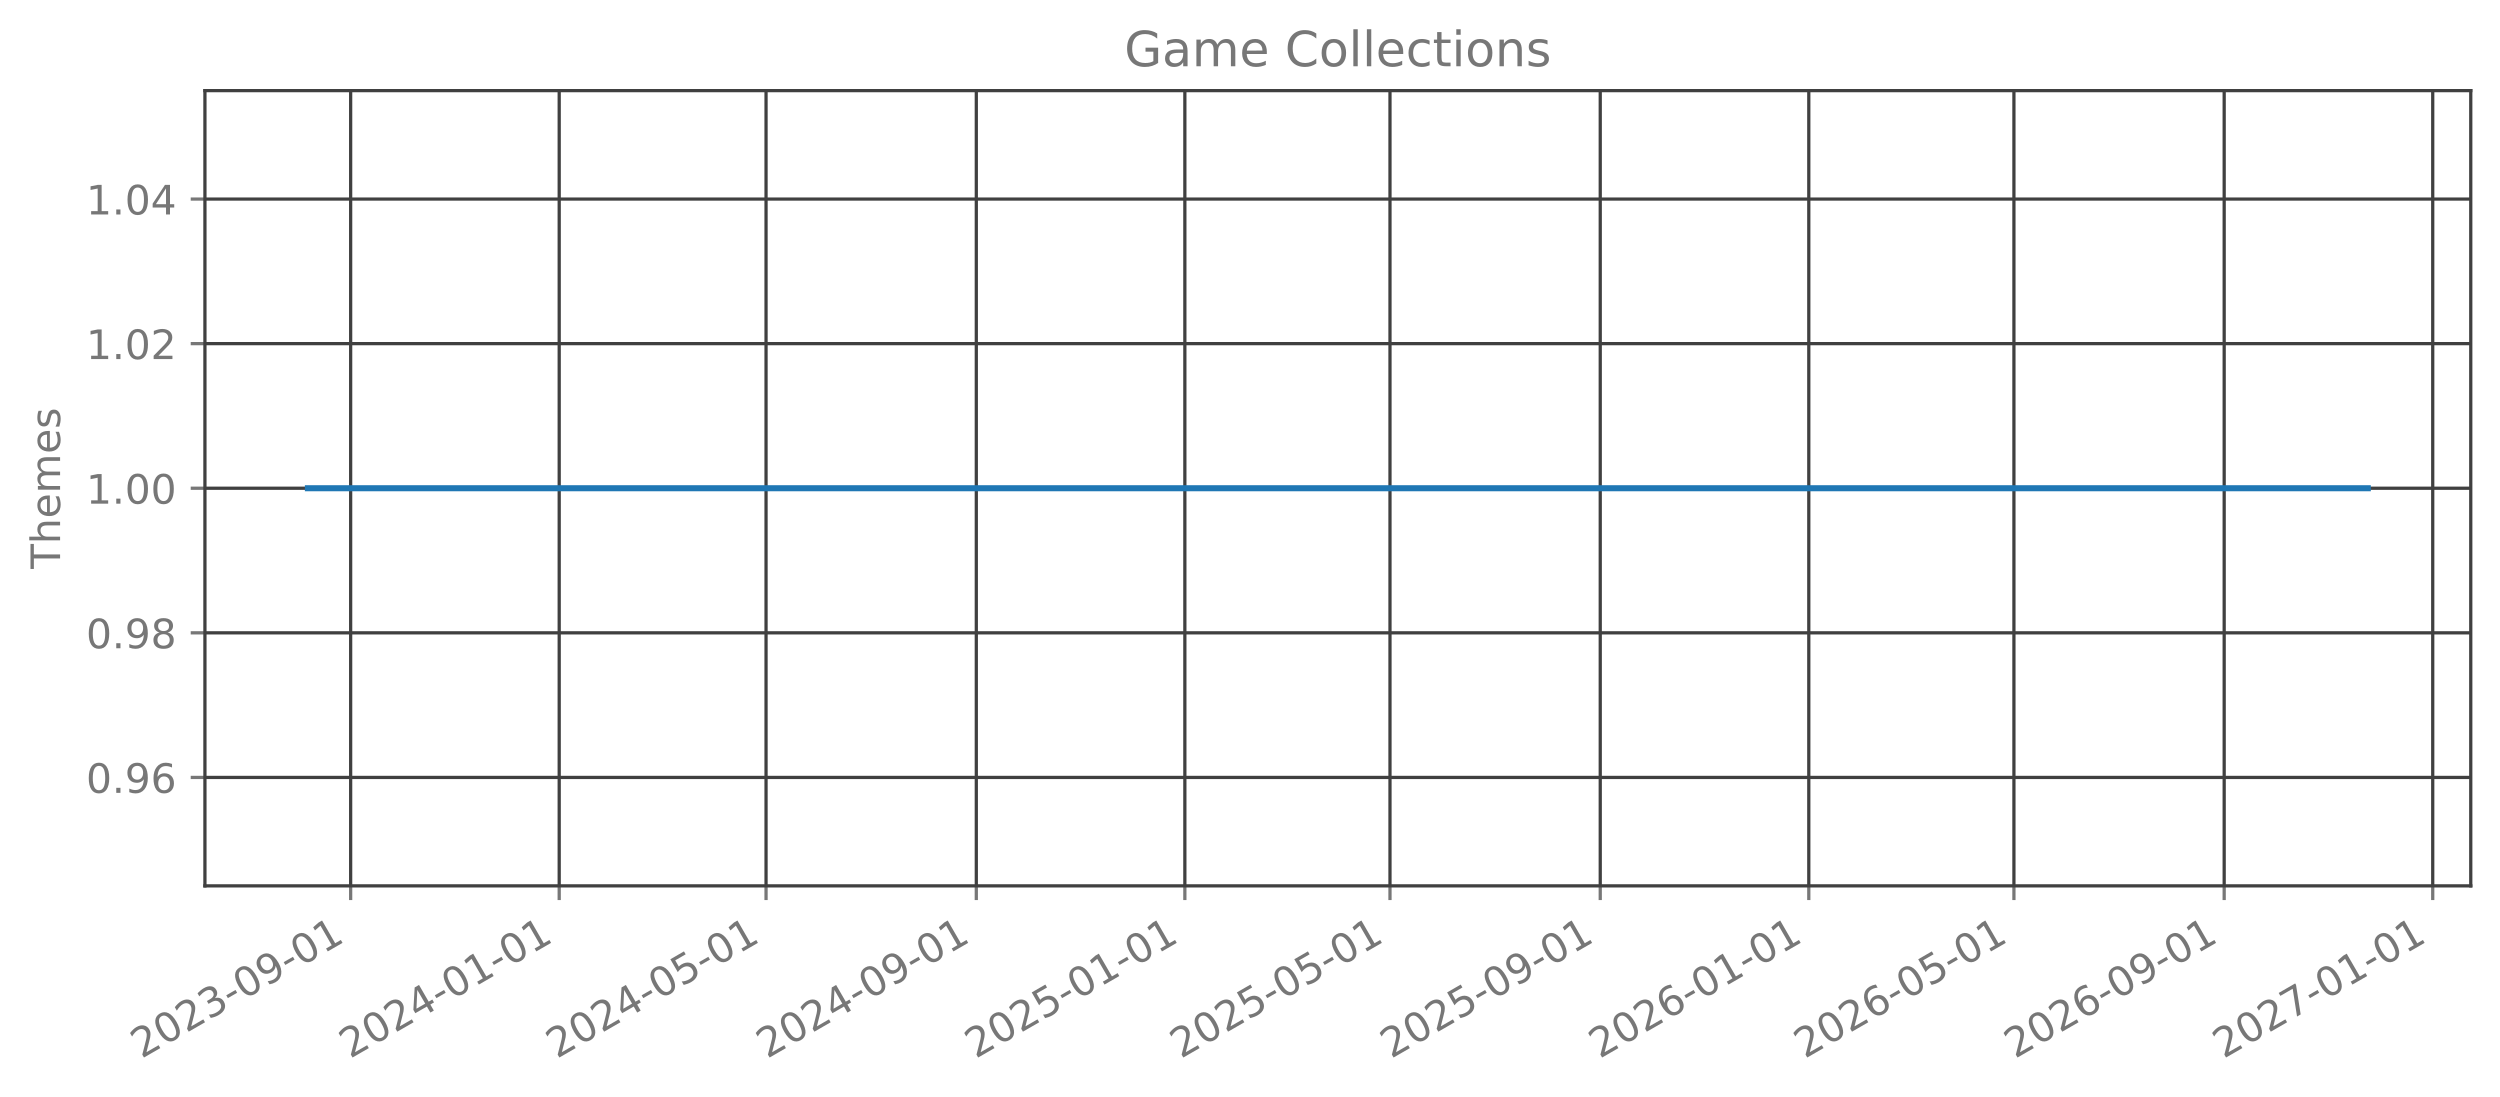
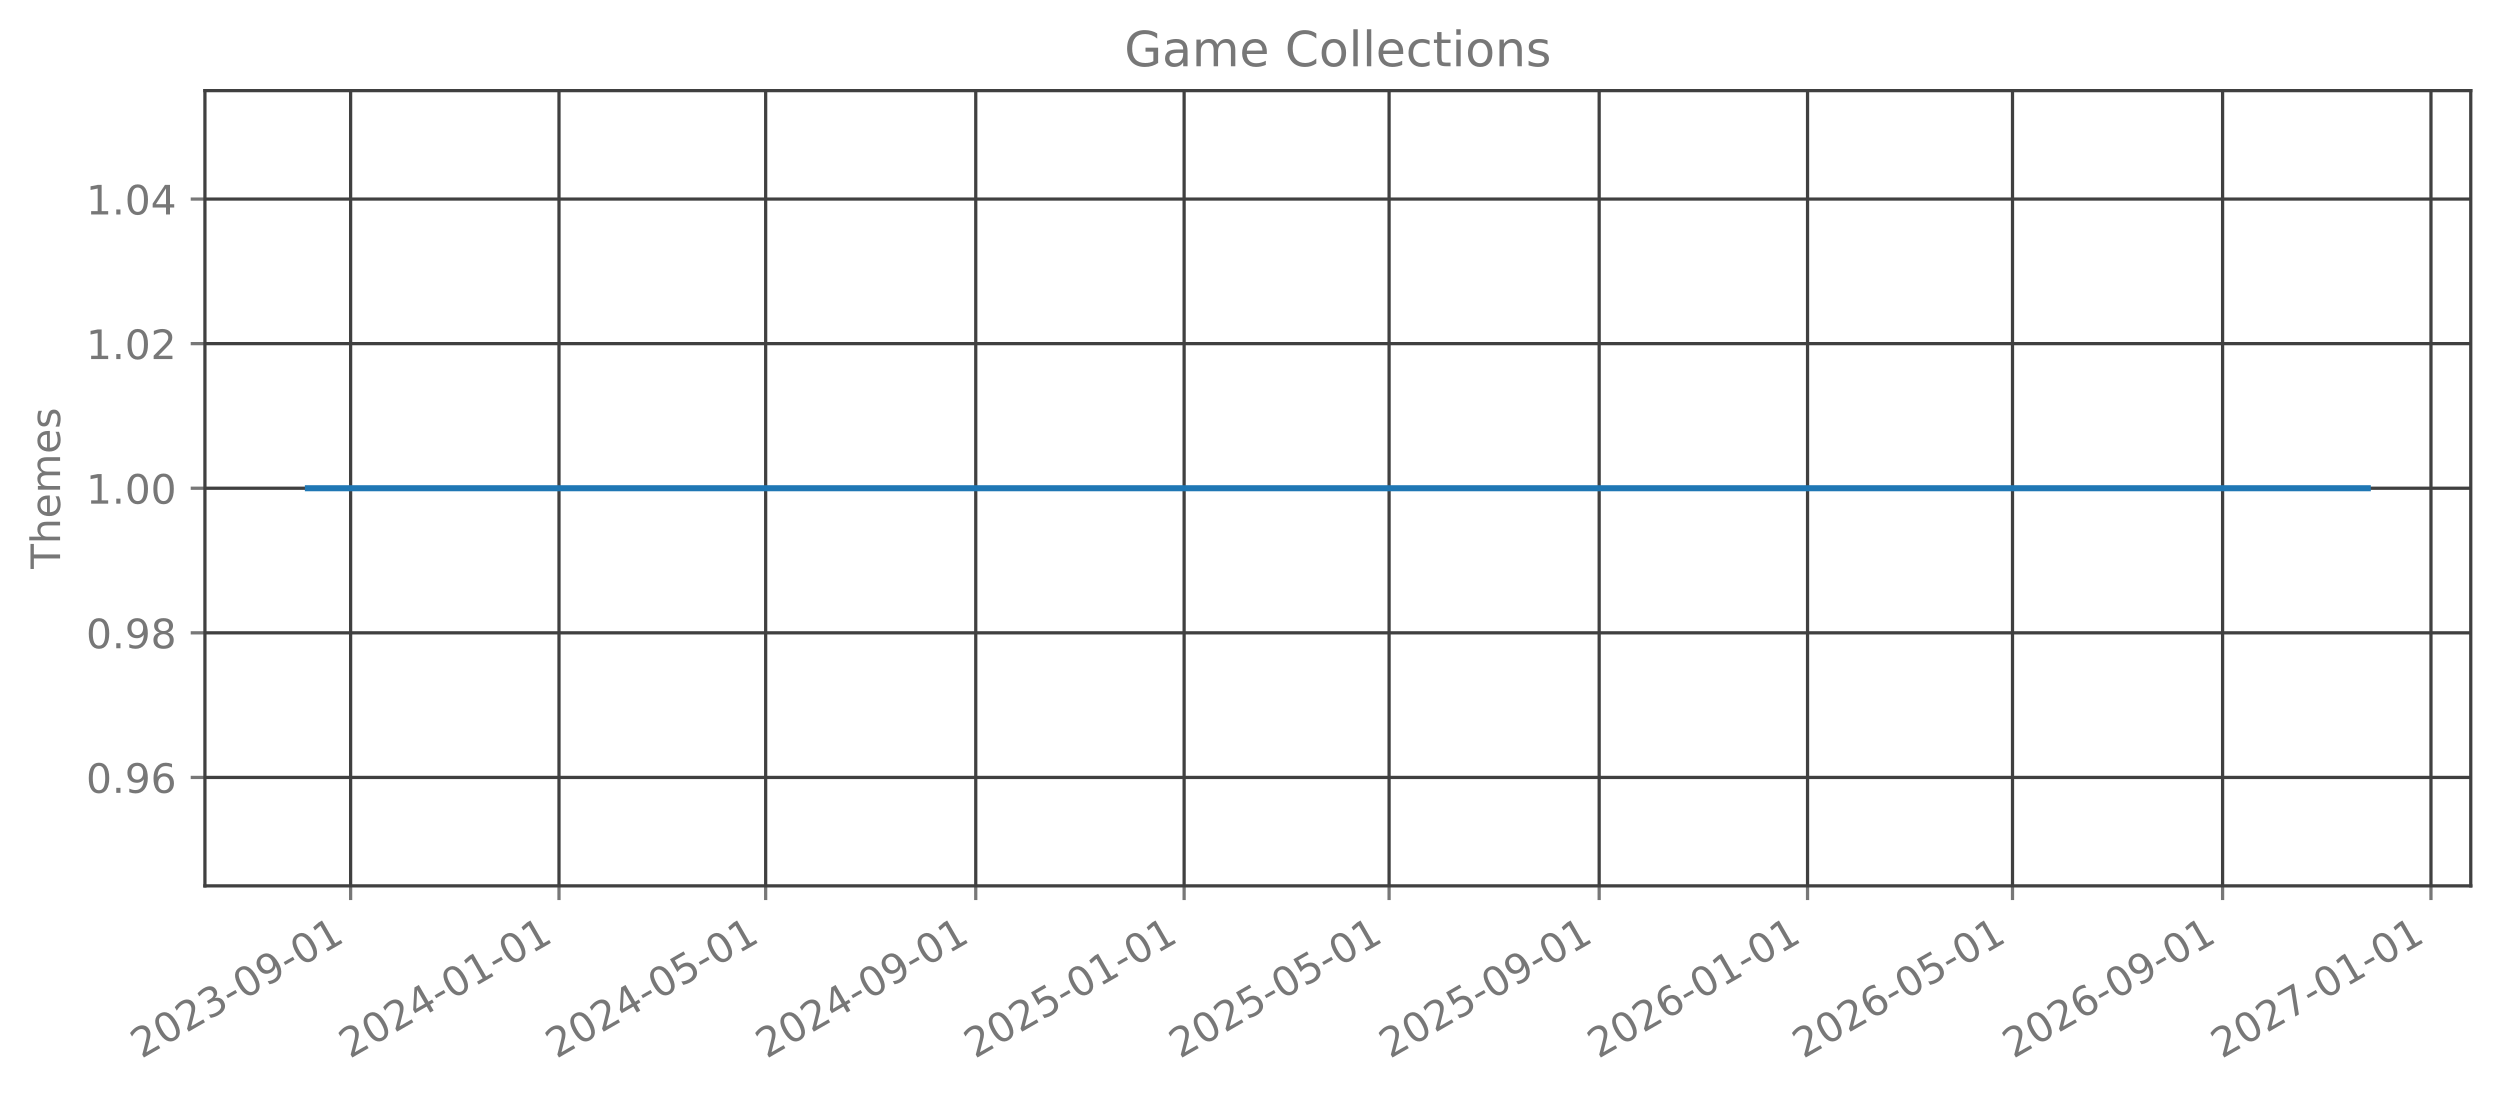
<svg xmlns="http://www.w3.org/2000/svg" xmlns:xlink="http://www.w3.org/1999/xlink" width="615.666pt" height="270.076pt" viewBox="0 0 615.666 270.076" version="1.1">
  <defs>
    <style type="text/css">*{stroke-linejoin: round; stroke-linecap: butt}</style>
  </defs>
  <g id="figure_1">
    <g id="patch_1">
      <path d="M 0 270.076  L 615.666 270.076  L 615.666 -0  L 0 -0  L 0 270.076  z " style="fill: none; opacity: 0" />
    </g>
    <g id="axes_1">
      <g id="patch_2">
        <path d="M 50.466 218.158  L 608.466 218.158  L 608.466 22.318  L 50.466 22.318  L 50.466 218.158  z " style="fill: none; opacity: 0" />
      </g>
      <g id="matplotlib.axis_1">
        <g id="xtick_1">
          <g id="line2d_1">
-             <path d="M 86.354 218.158  L 86.354 22.318  " clip-path="url(#p3f68051b8d)" style="fill: none; stroke: #404040; stroke-width: 0.8; stroke-linecap: square" />
+             <path d="M 86.346 218.158  L 86.346 22.318  " clip-path="url(#p5380ea342f)" style="fill: none; stroke: #404040; stroke-width: 0.8; stroke-linecap: square" />
          </g>
          <g id="line2d_2">
            <defs>
-               <path id="mc35127422b" d="M 0 0  L 0 3.5  " style="stroke: #777777; stroke-width: 0.8" />
+               <path id="m2fcad7bcc9" d="M 0 0  L 0 3.5  " style="stroke: #777777; stroke-width: 0.8" />
            </defs>
            <g>
-               <use xlink:href="#mc35127422b" x="86.354" y="218.158" style="fill: #777777; stroke: #777777; stroke-width: 0.8" />
+               <use xlink:href="#m2fcad7bcc9" x="86.346" y="218.158" style="fill: #777777; stroke: #777777; stroke-width: 0.8" />
            </g>
          </g>
          <g id="text_1">
-             <g style="fill: #777777" transform="translate(34.82359 260.7957) rotate(-30) scale(0.1 -0.1)">
+             <g style="fill: #777777" transform="translate(34.81487 260.7957) rotate(-30) scale(0.1 -0.1)">
              <defs>
                <path id="DejaVuSans-15" d="M 1228 531  L 3431 531  L 3431 0  L 469 0  L 469 531  Q 828 903 1448 1529  Q 2069 2156 2228 2338  Q 2531 2678 2651 2914  Q 2772 3150 2772 3378  Q 2772 3750 2511 3984  Q 2250 4219 1831 4219  Q 1534 4219 1204 4116  Q 875 4013 500 3803  L 500 4441  Q 881 4594 1212 4672  Q 1544 4750 1819 4750  Q 2544 4750 2975 4387  Q 3406 4025 3406 3419  Q 3406 3131 3298 2873  Q 3191 2616 2906 2266  Q 2828 2175 2409 1742  Q 1991 1309 1228 531  z " transform="scale(0.015625)" />
                <path id="DejaVuSans-13" d="M 2034 4250  Q 1547 4250 1301 3770  Q 1056 3291 1056 2328  Q 1056 1369 1301 889  Q 1547 409 2034 409  Q 2525 409 2770 889  Q 3016 1369 3016 2328  Q 3016 3291 2770 3770  Q 2525 4250 2034 4250  z M 2034 4750  Q 2819 4750 3233 4129  Q 3647 3509 3647 2328  Q 3647 1150 3233 529  Q 2819 -91 2034 -91  Q 1250 -91 836 529  Q 422 1150 422 2328  Q 422 3509 836 4129  Q 1250 4750 2034 4750  z " transform="scale(0.015625)" />
                <path id="DejaVuSans-16" d="M 2597 2516  Q 3050 2419 3304 2112  Q 3559 1806 3559 1356  Q 3559 666 3084 287  Q 2609 -91 1734 -91  Q 1441 -91 1130 -33  Q 819 25 488 141  L 488 750  Q 750 597 1062 519  Q 1375 441 1716 441  Q 2309 441 2620 675  Q 2931 909 2931 1356  Q 2931 1769 2642 2001  Q 2353 2234 1838 2234  L 1294 2234  L 1294 2753  L 1863 2753  Q 2328 2753 2575 2939  Q 2822 3125 2822 3475  Q 2822 3834 2567 4026  Q 2313 4219 1838 4219  Q 1578 4219 1281 4162  Q 984 4106 628 3988  L 628 4550  Q 988 4650 1302 4700  Q 1616 4750 1894 4750  Q 2613 4750 3031 4423  Q 3450 4097 3450 3541  Q 3450 3153 3228 2886  Q 3006 2619 2597 2516  z " transform="scale(0.015625)" />
                <path id="DejaVuSans-10" d="M 313 2009  L 1997 2009  L 1997 1497  L 313 1497  L 313 2009  z " transform="scale(0.015625)" />
                <path id="DejaVuSans-1c" d="M 703 97  L 703 672  Q 941 559 1184 500  Q 1428 441 1663 441  Q 2288 441 2617 861  Q 2947 1281 2994 2138  Q 2813 1869 2534 1725  Q 2256 1581 1919 1581  Q 1219 1581 811 2004  Q 403 2428 403 3163  Q 403 3881 828 4315  Q 1253 4750 1959 4750  Q 2769 4750 3195 4129  Q 3622 3509 3622 2328  Q 3622 1225 3098 567  Q 2575 -91 1691 -91  Q 1453 -91 1209 -44  Q 966 3 703 97  z M 1959 2075  Q 2384 2075 2632 2365  Q 2881 2656 2881 3163  Q 2881 3666 2632 3958  Q 2384 4250 1959 4250  Q 1534 4250 1286 3958  Q 1038 3666 1038 3163  Q 1038 2656 1286 2365  Q 1534 2075 1959 2075  z " transform="scale(0.015625)" />
                <path id="DejaVuSans-14" d="M 794 531  L 1825 531  L 1825 4091  L 703 3866  L 703 4441  L 1819 4666  L 2450 4666  L 2450 531  L 3481 531  L 3481 0  L 794 0  L 794 531  z " transform="scale(0.015625)" />
              </defs>
              <use xlink:href="#DejaVuSans-15" />
              <use xlink:href="#DejaVuSans-13" transform="translate(63.625 0)" />
              <use xlink:href="#DejaVuSans-15" transform="translate(127.25 0)" />
              <use xlink:href="#DejaVuSans-16" transform="translate(190.875 0)" />
              <use xlink:href="#DejaVuSans-10" transform="translate(254.5 0)" />
              <use xlink:href="#DejaVuSans-13" transform="translate(290.5781 0)" />
              <use xlink:href="#DejaVuSans-1c" transform="translate(354.2031 0)" />
              <use xlink:href="#DejaVuSans-10" transform="translate(417.8281 0)" />
              <use xlink:href="#DejaVuSans-13" transform="translate(453.9062 0)" />
              <use xlink:href="#DejaVuSans-14" transform="translate(517.5312 0)" />
            </g>
          </g>
        </g>
        <g id="xtick_2">
          <g id="line2d_3">
-             <path d="M 137.713 218.158  L 137.713 22.318  " clip-path="url(#p3f68051b8d)" style="fill: none; stroke: #404040; stroke-width: 0.8; stroke-linecap: square" />
+             <path d="M 137.662 218.158  L 137.662 22.318  " clip-path="url(#p5380ea342f)" style="fill: none; stroke: #404040; stroke-width: 0.8; stroke-linecap: square" />
          </g>
          <g id="line2d_4">
            <g>
-               <use xlink:href="#mc35127422b" x="137.713" y="218.158" style="fill: #777777; stroke: #777777; stroke-width: 0.8" />
+               <use xlink:href="#m2fcad7bcc9" x="137.662" y="218.158" style="fill: #777777; stroke: #777777; stroke-width: 0.8" />
            </g>
          </g>
          <g id="text_2">
-             <g style="fill: #777777" transform="translate(86.18233 260.7957) rotate(-30) scale(0.1 -0.1)">
+             <g style="fill: #777777" transform="translate(86.13101 260.7957) rotate(-30) scale(0.1 -0.1)">
              <defs>
                <path id="DejaVuSans-17" d="M 2419 4116  L 825 1625  L 2419 1625  L 2419 4116  z M 2253 4666  L 3047 4666  L 3047 1625  L 3713 1625  L 3713 1100  L 3047 1100  L 3047 0  L 2419 0  L 2419 1100  L 313 1100  L 313 1709  L 2253 4666  z " transform="scale(0.015625)" />
              </defs>
              <use xlink:href="#DejaVuSans-15" />
              <use xlink:href="#DejaVuSans-13" transform="translate(63.625 0)" />
              <use xlink:href="#DejaVuSans-15" transform="translate(127.25 0)" />
              <use xlink:href="#DejaVuSans-17" transform="translate(190.875 0)" />
              <use xlink:href="#DejaVuSans-10" transform="translate(254.5 0)" />
              <use xlink:href="#DejaVuSans-13" transform="translate(290.5781 0)" />
              <use xlink:href="#DejaVuSans-14" transform="translate(354.2031 0)" />
              <use xlink:href="#DejaVuSans-10" transform="translate(417.8281 0)" />
              <use xlink:href="#DejaVuSans-13" transform="translate(453.9062 0)" />
              <use xlink:href="#DejaVuSans-14" transform="translate(517.5312 0)" />
            </g>
          </g>
        </g>
        <g id="xtick_3">
          <g id="line2d_5">
-             <path d="M 188.651 218.158  L 188.651 22.318  " clip-path="url(#p3f68051b8d)" style="fill: none; stroke: #404040; stroke-width: 0.8; stroke-linecap: square" />
+             <path d="M 188.557 218.158  L 188.557 22.318  " clip-path="url(#p5380ea342f)" style="fill: none; stroke: #404040; stroke-width: 0.8; stroke-linecap: square" />
          </g>
          <g id="line2d_6">
            <g>
-               <use xlink:href="#mc35127422b" x="188.651" y="218.158" style="fill: #777777; stroke: #777777; stroke-width: 0.8" />
+               <use xlink:href="#m2fcad7bcc9" x="188.557" y="218.158" style="fill: #777777; stroke: #777777; stroke-width: 0.8" />
            </g>
          </g>
          <g id="text_3">
-             <g style="fill: #777777" transform="translate(137.1201 260.7957) rotate(-30) scale(0.1 -0.1)">
+             <g style="fill: #777777" transform="translate(137.0265 260.7957) rotate(-30) scale(0.1 -0.1)">
              <defs>
                <path id="DejaVuSans-18" d="M 691 4666  L 3169 4666  L 3169 4134  L 1269 4134  L 1269 2991  Q 1406 3038 1543 3061  Q 1681 3084 1819 3084  Q 2600 3084 3056 2656  Q 3513 2228 3513 1497  Q 3513 744 3044 326  Q 2575 -91 1722 -91  Q 1428 -91 1123 -41  Q 819 9 494 109  L 494 744  Q 775 591 1075 516  Q 1375 441 1709 441  Q 2250 441 2565 725  Q 2881 1009 2881 1497  Q 2881 1984 2565 2268  Q 2250 2553 1709 2553  Q 1456 2553 1204 2497  Q 953 2441 691 2322  L 691 4666  z " transform="scale(0.015625)" />
              </defs>
              <use xlink:href="#DejaVuSans-15" />
              <use xlink:href="#DejaVuSans-13" transform="translate(63.625 0)" />
              <use xlink:href="#DejaVuSans-15" transform="translate(127.25 0)" />
              <use xlink:href="#DejaVuSans-17" transform="translate(190.875 0)" />
              <use xlink:href="#DejaVuSans-10" transform="translate(254.5 0)" />
              <use xlink:href="#DejaVuSans-13" transform="translate(290.5781 0)" />
              <use xlink:href="#DejaVuSans-18" transform="translate(354.2031 0)" />
              <use xlink:href="#DejaVuSans-10" transform="translate(417.8281 0)" />
              <use xlink:href="#DejaVuSans-13" transform="translate(453.9062 0)" />
              <use xlink:href="#DejaVuSans-14" transform="translate(517.5312 0)" />
            </g>
          </g>
        </g>
        <g id="xtick_4">
          <g id="line2d_7">
-             <path d="M 240.431 218.158  L 240.431 22.318  " clip-path="url(#p3f68051b8d)" style="fill: none; stroke: #404040; stroke-width: 0.8; stroke-linecap: square" />
+             <path d="M 240.294 218.158  L 240.294 22.318  " clip-path="url(#p5380ea342f)" style="fill: none; stroke: #404040; stroke-width: 0.8; stroke-linecap: square" />
          </g>
          <g id="line2d_8">
            <g>
-               <use xlink:href="#mc35127422b" x="240.431" y="218.158" style="fill: #777777; stroke: #777777; stroke-width: 0.8" />
+               <use xlink:href="#m2fcad7bcc9" x="240.294" y="218.158" style="fill: #777777; stroke: #777777; stroke-width: 0.8" />
            </g>
          </g>
          <g id="text_4">
-             <g style="fill: #777777" transform="translate(188.8998 260.7957) rotate(-30) scale(0.1 -0.1)">
+             <g style="fill: #777777" transform="translate(188.7633 260.7957) rotate(-30) scale(0.1 -0.1)">
              <use xlink:href="#DejaVuSans-15" />
              <use xlink:href="#DejaVuSans-13" transform="translate(63.625 0)" />
              <use xlink:href="#DejaVuSans-15" transform="translate(127.25 0)" />
              <use xlink:href="#DejaVuSans-17" transform="translate(190.875 0)" />
              <use xlink:href="#DejaVuSans-10" transform="translate(254.5 0)" />
              <use xlink:href="#DejaVuSans-13" transform="translate(290.5781 0)" />
              <use xlink:href="#DejaVuSans-1c" transform="translate(354.2031 0)" />
              <use xlink:href="#DejaVuSans-10" transform="translate(417.8281 0)" />
              <use xlink:href="#DejaVuSans-13" transform="translate(453.9062 0)" />
              <use xlink:href="#DejaVuSans-14" transform="translate(517.5312 0)" />
            </g>
          </g>
        </g>
        <g id="xtick_5">
          <g id="line2d_9">
-             <path d="M 291.789 218.158  L 291.789 22.318  " clip-path="url(#p3f68051b8d)" style="fill: none; stroke: #404040; stroke-width: 0.8; stroke-linecap: square" />
+             <path d="M 291.61 218.158  L 291.61 22.318  " clip-path="url(#p5380ea342f)" style="fill: none; stroke: #404040; stroke-width: 0.8; stroke-linecap: square" />
          </g>
          <g id="line2d_10">
            <g>
-               <use xlink:href="#mc35127422b" x="291.789" y="218.158" style="fill: #777777; stroke: #777777; stroke-width: 0.8" />
+               <use xlink:href="#m2fcad7bcc9" x="291.61" y="218.158" style="fill: #777777; stroke: #777777; stroke-width: 0.8" />
            </g>
          </g>
          <g id="text_5">
-             <g style="fill: #777777" transform="translate(240.2585 260.7957) rotate(-30) scale(0.1 -0.1)">
+             <g style="fill: #777777" transform="translate(240.0795 260.7957) rotate(-30) scale(0.1 -0.1)">
              <use xlink:href="#DejaVuSans-15" />
              <use xlink:href="#DejaVuSans-13" transform="translate(63.625 0)" />
              <use xlink:href="#DejaVuSans-15" transform="translate(127.25 0)" />
              <use xlink:href="#DejaVuSans-18" transform="translate(190.875 0)" />
              <use xlink:href="#DejaVuSans-10" transform="translate(254.5 0)" />
              <use xlink:href="#DejaVuSans-13" transform="translate(290.5781 0)" />
              <use xlink:href="#DejaVuSans-14" transform="translate(354.2031 0)" />
              <use xlink:href="#DejaVuSans-10" transform="translate(417.8281 0)" />
              <use xlink:href="#DejaVuSans-13" transform="translate(453.9062 0)" />
              <use xlink:href="#DejaVuSans-14" transform="translate(517.5312 0)" />
            </g>
          </g>
        </g>
        <g id="xtick_6">
          <g id="line2d_11">
-             <path d="M 342.306 218.158  L 342.306 22.318  " clip-path="url(#p3f68051b8d)" style="fill: none; stroke: #404040; stroke-width: 0.8; stroke-linecap: square" />
+             <path d="M 342.085 218.158  L 342.085 22.318  " clip-path="url(#p5380ea342f)" style="fill: none; stroke: #404040; stroke-width: 0.8; stroke-linecap: square" />
          </g>
          <g id="line2d_12">
            <g>
-               <use xlink:href="#mc35127422b" x="342.306" y="218.158" style="fill: #777777; stroke: #777777; stroke-width: 0.8" />
+               <use xlink:href="#m2fcad7bcc9" x="342.085" y="218.158" style="fill: #777777; stroke: #777777; stroke-width: 0.8" />
            </g>
          </g>
          <g id="text_6">
-             <g style="fill: #777777" transform="translate(290.7753 260.7957) rotate(-30) scale(0.1 -0.1)">
+             <g style="fill: #777777" transform="translate(290.5544 260.7957) rotate(-30) scale(0.1 -0.1)">
              <use xlink:href="#DejaVuSans-15" />
              <use xlink:href="#DejaVuSans-13" transform="translate(63.625 0)" />
              <use xlink:href="#DejaVuSans-15" transform="translate(127.25 0)" />
              <use xlink:href="#DejaVuSans-18" transform="translate(190.875 0)" />
              <use xlink:href="#DejaVuSans-10" transform="translate(254.5 0)" />
              <use xlink:href="#DejaVuSans-13" transform="translate(290.5781 0)" />
              <use xlink:href="#DejaVuSans-18" transform="translate(354.2031 0)" />
              <use xlink:href="#DejaVuSans-10" transform="translate(417.8281 0)" />
              <use xlink:href="#DejaVuSans-13" transform="translate(453.9062 0)" />
              <use xlink:href="#DejaVuSans-14" transform="translate(517.5312 0)" />
            </g>
          </g>
        </g>
        <g id="xtick_7">
          <g id="line2d_13">
-             <path d="M 394.086 218.158  L 394.086 22.318  " clip-path="url(#p3f68051b8d)" style="fill: none; stroke: #404040; stroke-width: 0.8; stroke-linecap: square" />
+             <path d="M 393.822 218.158  L 393.822 22.318  " clip-path="url(#p5380ea342f)" style="fill: none; stroke: #404040; stroke-width: 0.8; stroke-linecap: square" />
          </g>
          <g id="line2d_14">
            <g>
-               <use xlink:href="#mc35127422b" x="394.086" y="218.158" style="fill: #777777; stroke: #777777; stroke-width: 0.8" />
+               <use xlink:href="#m2fcad7bcc9" x="393.822" y="218.158" style="fill: #777777; stroke: #777777; stroke-width: 0.8" />
            </g>
          </g>
          <g id="text_7">
-             <g style="fill: #777777" transform="translate(342.555 260.7957) rotate(-30) scale(0.1 -0.1)">
+             <g style="fill: #777777" transform="translate(342.2911 260.7957) rotate(-30) scale(0.1 -0.1)">
              <use xlink:href="#DejaVuSans-15" />
              <use xlink:href="#DejaVuSans-13" transform="translate(63.625 0)" />
              <use xlink:href="#DejaVuSans-15" transform="translate(127.25 0)" />
              <use xlink:href="#DejaVuSans-18" transform="translate(190.875 0)" />
              <use xlink:href="#DejaVuSans-10" transform="translate(254.5 0)" />
              <use xlink:href="#DejaVuSans-13" transform="translate(290.5781 0)" />
              <use xlink:href="#DejaVuSans-1c" transform="translate(354.2031 0)" />
              <use xlink:href="#DejaVuSans-10" transform="translate(417.8281 0)" />
              <use xlink:href="#DejaVuSans-13" transform="translate(453.9062 0)" />
              <use xlink:href="#DejaVuSans-14" transform="translate(517.5312 0)" />
            </g>
          </g>
        </g>
        <g id="xtick_8">
          <g id="line2d_15">
-             <path d="M 445.445 218.158  L 445.445 22.318  " clip-path="url(#p3f68051b8d)" style="fill: none; stroke: #404040; stroke-width: 0.8; stroke-linecap: square" />
+             <path d="M 445.138 218.158  L 445.138 22.318  " clip-path="url(#p5380ea342f)" style="fill: none; stroke: #404040; stroke-width: 0.8; stroke-linecap: square" />
          </g>
          <g id="line2d_16">
            <g>
-               <use xlink:href="#mc35127422b" x="445.445" y="218.158" style="fill: #777777; stroke: #777777; stroke-width: 0.8" />
+               <use xlink:href="#m2fcad7bcc9" x="445.138" y="218.158" style="fill: #777777; stroke: #777777; stroke-width: 0.8" />
            </g>
          </g>
          <g id="text_8">
-             <g style="fill: #777777" transform="translate(393.9137 260.7957) rotate(-30) scale(0.1 -0.1)">
+             <g style="fill: #777777" transform="translate(393.6073 260.7957) rotate(-30) scale(0.1 -0.1)">
              <defs>
                <path id="DejaVuSans-19" d="M 2113 2584  Q 1688 2584 1439 2293  Q 1191 2003 1191 1497  Q 1191 994 1439 701  Q 1688 409 2113 409  Q 2538 409 2786 701  Q 3034 994 3034 1497  Q 3034 2003 2786 2293  Q 2538 2584 2113 2584  z M 3366 4563  L 3366 3988  Q 3128 4100 2886 4159  Q 2644 4219 2406 4219  Q 1781 4219 1451 3797  Q 1122 3375 1075 2522  Q 1259 2794 1537 2939  Q 1816 3084 2150 3084  Q 2853 3084 3261 2657  Q 3669 2231 3669 1497  Q 3669 778 3244 343  Q 2819 -91 2113 -91  Q 1303 -91 875 529  Q 447 1150 447 2328  Q 447 3434 972 4092  Q 1497 4750 2381 4750  Q 2619 4750 2861 4703  Q 3103 4656 3366 4563  z " transform="scale(0.015625)" />
              </defs>
              <use xlink:href="#DejaVuSans-15" />
              <use xlink:href="#DejaVuSans-13" transform="translate(63.625 0)" />
              <use xlink:href="#DejaVuSans-15" transform="translate(127.25 0)" />
              <use xlink:href="#DejaVuSans-19" transform="translate(190.875 0)" />
              <use xlink:href="#DejaVuSans-10" transform="translate(254.5 0)" />
              <use xlink:href="#DejaVuSans-13" transform="translate(290.5781 0)" />
              <use xlink:href="#DejaVuSans-14" transform="translate(354.2031 0)" />
              <use xlink:href="#DejaVuSans-10" transform="translate(417.8281 0)" />
              <use xlink:href="#DejaVuSans-13" transform="translate(453.9062 0)" />
              <use xlink:href="#DejaVuSans-14" transform="translate(517.5312 0)" />
            </g>
          </g>
        </g>
        <g id="xtick_9">
          <g id="line2d_17">
-             <path d="M 495.961 218.158  L 495.961 22.318  " clip-path="url(#p3f68051b8d)" style="fill: none; stroke: #404040; stroke-width: 0.8; stroke-linecap: square" />
+             <path d="M 495.613 218.158  L 495.613 22.318  " clip-path="url(#p5380ea342f)" style="fill: none; stroke: #404040; stroke-width: 0.8; stroke-linecap: square" />
          </g>
          <g id="line2d_18">
            <g>
-               <use xlink:href="#mc35127422b" x="495.961" y="218.158" style="fill: #777777; stroke: #777777; stroke-width: 0.8" />
+               <use xlink:href="#m2fcad7bcc9" x="495.613" y="218.158" style="fill: #777777; stroke: #777777; stroke-width: 0.8" />
            </g>
          </g>
          <g id="text_9">
-             <g style="fill: #777777" transform="translate(444.4305 260.7957) rotate(-30) scale(0.1 -0.1)">
+             <g style="fill: #777777" transform="translate(444.0822 260.7957) rotate(-30) scale(0.1 -0.1)">
              <use xlink:href="#DejaVuSans-15" />
              <use xlink:href="#DejaVuSans-13" transform="translate(63.625 0)" />
              <use xlink:href="#DejaVuSans-15" transform="translate(127.25 0)" />
              <use xlink:href="#DejaVuSans-19" transform="translate(190.875 0)" />
              <use xlink:href="#DejaVuSans-10" transform="translate(254.5 0)" />
              <use xlink:href="#DejaVuSans-13" transform="translate(290.5781 0)" />
              <use xlink:href="#DejaVuSans-18" transform="translate(354.2031 0)" />
              <use xlink:href="#DejaVuSans-10" transform="translate(417.8281 0)" />
              <use xlink:href="#DejaVuSans-13" transform="translate(453.9062 0)" />
              <use xlink:href="#DejaVuSans-14" transform="translate(517.5312 0)" />
            </g>
          </g>
        </g>
        <g id="xtick_10">
          <g id="line2d_19">
-             <path d="M 547.741 218.158  L 547.741 22.318  " clip-path="url(#p3f68051b8d)" style="fill: none; stroke: #404040; stroke-width: 0.8; stroke-linecap: square" />
+             <path d="M 547.35 218.158  L 547.35 22.318  " clip-path="url(#p5380ea342f)" style="fill: none; stroke: #404040; stroke-width: 0.8; stroke-linecap: square" />
          </g>
          <g id="line2d_20">
            <g>
-               <use xlink:href="#mc35127422b" x="547.741" y="218.158" style="fill: #777777; stroke: #777777; stroke-width: 0.8" />
+               <use xlink:href="#m2fcad7bcc9" x="547.35" y="218.158" style="fill: #777777; stroke: #777777; stroke-width: 0.8" />
            </g>
          </g>
          <g id="text_10">
-             <g style="fill: #777777" transform="translate(496.2102 260.7957) rotate(-30) scale(0.1 -0.1)">
+             <g style="fill: #777777" transform="translate(495.8189 260.7957) rotate(-30) scale(0.1 -0.1)">
              <use xlink:href="#DejaVuSans-15" />
              <use xlink:href="#DejaVuSans-13" transform="translate(63.625 0)" />
              <use xlink:href="#DejaVuSans-15" transform="translate(127.25 0)" />
              <use xlink:href="#DejaVuSans-19" transform="translate(190.875 0)" />
              <use xlink:href="#DejaVuSans-10" transform="translate(254.5 0)" />
              <use xlink:href="#DejaVuSans-13" transform="translate(290.5781 0)" />
              <use xlink:href="#DejaVuSans-1c" transform="translate(354.2031 0)" />
              <use xlink:href="#DejaVuSans-10" transform="translate(417.8281 0)" />
              <use xlink:href="#DejaVuSans-13" transform="translate(453.9062 0)" />
              <use xlink:href="#DejaVuSans-14" transform="translate(517.5312 0)" />
            </g>
          </g>
        </g>
        <g id="xtick_11">
          <g id="line2d_21">
-             <path d="M 599.1 218.158  L 599.1 22.318  " clip-path="url(#p3f68051b8d)" style="fill: none; stroke: #404040; stroke-width: 0.8; stroke-linecap: square" />
+             <path d="M 598.666 218.158  L 598.666 22.318  " clip-path="url(#p5380ea342f)" style="fill: none; stroke: #404040; stroke-width: 0.8; stroke-linecap: square" />
          </g>
          <g id="line2d_22">
            <g>
-               <use xlink:href="#mc35127422b" x="599.1" y="218.158" style="fill: #777777; stroke: #777777; stroke-width: 0.8" />
+               <use xlink:href="#m2fcad7bcc9" x="598.666" y="218.158" style="fill: #777777; stroke: #777777; stroke-width: 0.8" />
            </g>
          </g>
          <g id="text_11">
-             <g style="fill: #777777" transform="translate(547.569 260.7957) rotate(-30) scale(0.1 -0.1)">
+             <g style="fill: #777777" transform="translate(547.1351 260.7957) rotate(-30) scale(0.1 -0.1)">
              <defs>
                <path id="DejaVuSans-1a" d="M 525 4666  L 3525 4666  L 3525 4397  L 1831 0  L 1172 0  L 2766 4134  L 525 4134  L 525 4666  z " transform="scale(0.015625)" />
              </defs>
              <use xlink:href="#DejaVuSans-15" />
              <use xlink:href="#DejaVuSans-13" transform="translate(63.625 0)" />
              <use xlink:href="#DejaVuSans-15" transform="translate(127.25 0)" />
              <use xlink:href="#DejaVuSans-1a" transform="translate(190.875 0)" />
              <use xlink:href="#DejaVuSans-10" transform="translate(254.5 0)" />
              <use xlink:href="#DejaVuSans-13" transform="translate(290.5781 0)" />
              <use xlink:href="#DejaVuSans-14" transform="translate(354.2031 0)" />
              <use xlink:href="#DejaVuSans-10" transform="translate(417.8281 0)" />
              <use xlink:href="#DejaVuSans-13" transform="translate(453.9062 0)" />
              <use xlink:href="#DejaVuSans-14" transform="translate(517.5312 0)" />
            </g>
          </g>
        </g>
      </g>
      <g id="matplotlib.axis_2">
        <g id="ytick_1">
          <g id="line2d_23">
-             <path d="M 50.466 191.453  L 608.466 191.453  " clip-path="url(#p3f68051b8d)" style="fill: none; stroke: #404040; stroke-width: 0.8; stroke-linecap: square" />
+             <path d="M 50.466 191.453  L 608.466 191.453  " clip-path="url(#p5380ea342f)" style="fill: none; stroke: #404040; stroke-width: 0.8; stroke-linecap: square" />
          </g>
          <g id="line2d_24">
            <defs>
-               <path id="m0960aaf1ed" d="M 0 0  L -3.5 0  " style="stroke: #777777; stroke-width: 0.8" />
+               <path id="m1012fffa6a" d="M 0 0  L -3.5 0  " style="stroke: #777777; stroke-width: 0.8" />
            </defs>
            <g>
-               <use xlink:href="#m0960aaf1ed" x="50.466" y="191.453" style="fill: #777777; stroke: #777777; stroke-width: 0.8" />
+               <use xlink:href="#m1012fffa6a" x="50.466" y="191.453" style="fill: #777777; stroke: #777777; stroke-width: 0.8" />
            </g>
          </g>
          <g id="text_12">
            <g style="fill: #777777" transform="translate(21.20078 195.2515) scale(0.1 -0.1)">
              <defs>
                <path id="DejaVuSans-11" d="M 684 794  L 1344 794  L 1344 0  L 684 0  L 684 794  z " transform="scale(0.015625)" />
              </defs>
              <use xlink:href="#DejaVuSans-13" />
              <use xlink:href="#DejaVuSans-11" transform="translate(63.625 0)" />
              <use xlink:href="#DejaVuSans-1c" transform="translate(95.40625 0)" />
              <use xlink:href="#DejaVuSans-19" transform="translate(159.0312 0)" />
            </g>
          </g>
        </g>
        <g id="ytick_2">
          <g id="line2d_25">
-             <path d="M 50.466 155.845  L 608.466 155.845  " clip-path="url(#p3f68051b8d)" style="fill: none; stroke: #404040; stroke-width: 0.8; stroke-linecap: square" />
+             <path d="M 50.466 155.845  L 608.466 155.845  " clip-path="url(#p5380ea342f)" style="fill: none; stroke: #404040; stroke-width: 0.8; stroke-linecap: square" />
          </g>
          <g id="line2d_26">
            <g>
-               <use xlink:href="#m0960aaf1ed" x="50.466" y="155.845" style="fill: #777777; stroke: #777777; stroke-width: 0.8" />
+               <use xlink:href="#m1012fffa6a" x="50.466" y="155.845" style="fill: #777777; stroke: #777777; stroke-width: 0.8" />
            </g>
          </g>
          <g id="text_13">
            <g style="fill: #777777" transform="translate(21.20078 159.6442) scale(0.1 -0.1)">
              <defs>
                <path id="DejaVuSans-1b" d="M 2034 2216  Q 1584 2216 1326 1975  Q 1069 1734 1069 1313  Q 1069 891 1326 650  Q 1584 409 2034 409  Q 2484 409 2743 651  Q 3003 894 3003 1313  Q 3003 1734 2745 1975  Q 2488 2216 2034 2216  z M 1403 2484  Q 997 2584 770 2862  Q 544 3141 544 3541  Q 544 4100 942 4425  Q 1341 4750 2034 4750  Q 2731 4750 3128 4425  Q 3525 4100 3525 3541  Q 3525 3141 3298 2862  Q 3072 2584 2669 2484  Q 3125 2378 3379 2068  Q 3634 1759 3634 1313  Q 3634 634 3220 271  Q 2806 -91 2034 -91  Q 1263 -91 848 271  Q 434 634 434 1313  Q 434 1759 690 2068  Q 947 2378 1403 2484  z M 1172 3481  Q 1172 3119 1398 2916  Q 1625 2713 2034 2713  Q 2441 2713 2670 2916  Q 2900 3119 2900 3481  Q 2900 3844 2670 4047  Q 2441 4250 2034 4250  Q 1625 4250 1398 4047  Q 1172 3844 1172 3481  z " transform="scale(0.015625)" />
              </defs>
              <use xlink:href="#DejaVuSans-13" />
              <use xlink:href="#DejaVuSans-11" transform="translate(63.625 0)" />
              <use xlink:href="#DejaVuSans-1c" transform="translate(95.40625 0)" />
              <use xlink:href="#DejaVuSans-1b" transform="translate(159.0312 0)" />
            </g>
          </g>
        </g>
        <g id="ytick_3">
          <g id="line2d_27">
-             <path d="M 50.466 120.238  L 608.466 120.238  " clip-path="url(#p3f68051b8d)" style="fill: none; stroke: #404040; stroke-width: 0.8; stroke-linecap: square" />
+             <path d="M 50.466 120.238  L 608.466 120.238  " clip-path="url(#p5380ea342f)" style="fill: none; stroke: #404040; stroke-width: 0.8; stroke-linecap: square" />
          </g>
          <g id="line2d_28">
            <g>
-               <use xlink:href="#m0960aaf1ed" x="50.466" y="120.238" style="fill: #777777; stroke: #777777; stroke-width: 0.8" />
+               <use xlink:href="#m1012fffa6a" x="50.466" y="120.238" style="fill: #777777; stroke: #777777; stroke-width: 0.8" />
            </g>
          </g>
          <g id="text_14">
            <g style="fill: #777777" transform="translate(21.20078 124.037) scale(0.1 -0.1)">
              <use xlink:href="#DejaVuSans-14" />
              <use xlink:href="#DejaVuSans-11" transform="translate(63.625 0)" />
              <use xlink:href="#DejaVuSans-13" transform="translate(95.40625 0)" />
              <use xlink:href="#DejaVuSans-13" transform="translate(159.0312 0)" />
            </g>
          </g>
        </g>
        <g id="ytick_4">
          <g id="line2d_29">
-             <path d="M 50.466 84.631  L 608.466 84.631  " clip-path="url(#p3f68051b8d)" style="fill: none; stroke: #404040; stroke-width: 0.8; stroke-linecap: square" />
+             <path d="M 50.466 84.631  L 608.466 84.631  " clip-path="url(#p5380ea342f)" style="fill: none; stroke: #404040; stroke-width: 0.8; stroke-linecap: square" />
          </g>
          <g id="line2d_30">
            <g>
-               <use xlink:href="#m0960aaf1ed" x="50.466" y="84.631" style="fill: #777777; stroke: #777777; stroke-width: 0.8" />
+               <use xlink:href="#m1012fffa6a" x="50.466" y="84.631" style="fill: #777777; stroke: #777777; stroke-width: 0.8" />
            </g>
          </g>
          <g id="text_15">
            <g style="fill: #777777" transform="translate(21.20078 88.42968) scale(0.1 -0.1)">
              <use xlink:href="#DejaVuSans-14" />
              <use xlink:href="#DejaVuSans-11" transform="translate(63.625 0)" />
              <use xlink:href="#DejaVuSans-13" transform="translate(95.40625 0)" />
              <use xlink:href="#DejaVuSans-15" transform="translate(159.0312 0)" />
            </g>
          </g>
        </g>
        <g id="ytick_5">
          <g id="line2d_31">
-             <path d="M 50.466 49.024  L 608.466 49.024  " clip-path="url(#p3f68051b8d)" style="fill: none; stroke: #404040; stroke-width: 0.8; stroke-linecap: square" />
+             <path d="M 50.466 49.024  L 608.466 49.024  " clip-path="url(#p5380ea342f)" style="fill: none; stroke: #404040; stroke-width: 0.8; stroke-linecap: square" />
          </g>
          <g id="line2d_32">
            <g>
-               <use xlink:href="#m0960aaf1ed" x="50.466" y="49.024" style="fill: #777777; stroke: #777777; stroke-width: 0.8" />
+               <use xlink:href="#m1012fffa6a" x="50.466" y="49.024" style="fill: #777777; stroke: #777777; stroke-width: 0.8" />
            </g>
          </g>
          <g id="text_16">
            <g style="fill: #777777" transform="translate(21.20078 52.82241) scale(0.1 -0.1)">
              <use xlink:href="#DejaVuSans-14" />
              <use xlink:href="#DejaVuSans-11" transform="translate(63.625 0)" />
              <use xlink:href="#DejaVuSans-13" transform="translate(95.40625 0)" />
              <use xlink:href="#DejaVuSans-17" transform="translate(159.0312 0)" />
            </g>
          </g>
        </g>
        <g id="text_17">
          <g style="fill: #777777" transform="translate(14.79844 140.0889) rotate(-90) scale(0.1 -0.1)">
            <defs>
              <path id="DejaVuSans-37" d="M -19 4666  L 3928 4666  L 3928 4134  L 2272 4134  L 2272 0  L 1638 0  L 1638 4134  L -19 4134  L -19 4666  z " transform="scale(0.015625)" />
              <path id="DejaVuSans-4b" d="M 3513 2113  L 3513 0  L 2938 0  L 2938 2094  Q 2938 2591 2744 2837  Q 2550 3084 2163 3084  Q 1697 3084 1428 2787  Q 1159 2491 1159 1978  L 1159 0  L 581 0  L 581 4863  L 1159 4863  L 1159 2956  Q 1366 3272 1645 3428  Q 1925 3584 2291 3584  Q 2894 3584 3203 3211  Q 3513 2838 3513 2113  z " transform="scale(0.015625)" />
              <path id="DejaVuSans-48" d="M 3597 1894  L 3597 1613  L 953 1613  Q 991 1019 1311 708  Q 1631 397 2203 397  Q 2534 397 2845 478  Q 3156 559 3463 722  L 3463 178  Q 3153 47 2828 -22  Q 2503 -91 2169 -91  Q 1331 -91 842 396  Q 353 884 353 1716  Q 353 2575 817 3079  Q 1281 3584 2069 3584  Q 2775 3584 3186 3129  Q 3597 2675 3597 1894  z M 3022 2063  Q 3016 2534 2758 2815  Q 2500 3097 2075 3097  Q 1594 3097 1305 2825  Q 1016 2553 972 2059  L 3022 2063  z " transform="scale(0.015625)" />
              <path id="DejaVuSans-50" d="M 3328 2828  Q 3544 3216 3844 3400  Q 4144 3584 4550 3584  Q 5097 3584 5394 3201  Q 5691 2819 5691 2113  L 5691 0  L 5113 0  L 5113 2094  Q 5113 2597 4934 2840  Q 4756 3084 4391 3084  Q 3944 3084 3684 2787  Q 3425 2491 3425 1978  L 3425 0  L 2847 0  L 2847 2094  Q 2847 2600 2669 2842  Q 2491 3084 2119 3084  Q 1678 3084 1418 2786  Q 1159 2488 1159 1978  L 1159 0  L 581 0  L 581 3500  L 1159 3500  L 1159 2956  Q 1356 3278 1631 3431  Q 1906 3584 2284 3584  Q 2666 3584 2933 3390  Q 3200 3197 3328 2828  z " transform="scale(0.015625)" />
              <path id="DejaVuSans-56" d="M 2834 3397  L 2834 2853  Q 2591 2978 2328 3040  Q 2066 3103 1784 3103  Q 1356 3103 1142 2972  Q 928 2841 928 2578  Q 928 2378 1081 2264  Q 1234 2150 1697 2047  L 1894 2003  Q 2506 1872 2764 1633  Q 3022 1394 3022 966  Q 3022 478 2636 193  Q 2250 -91 1575 -91  Q 1294 -91 989 -36  Q 684 19 347 128  L 347 722  Q 666 556 975 473  Q 1284 391 1588 391  Q 1994 391 2212 530  Q 2431 669 2431 922  Q 2431 1156 2273 1281  Q 2116 1406 1581 1522  L 1381 1569  Q 847 1681 609 1914  Q 372 2147 372 2553  Q 372 3047 722 3315  Q 1072 3584 1716 3584  Q 2034 3584 2315 3537  Q 2597 3491 2834 3397  z " transform="scale(0.015625)" />
            </defs>
            <use xlink:href="#DejaVuSans-37" />
            <use xlink:href="#DejaVuSans-4b" transform="translate(61.07812 0)" />
            <use xlink:href="#DejaVuSans-48" transform="translate(124.4531 0)" />
            <use xlink:href="#DejaVuSans-50" transform="translate(185.9844 0)" />
            <use xlink:href="#DejaVuSans-48" transform="translate(283.3906 0)" />
            <use xlink:href="#DejaVuSans-56" transform="translate(344.9219 0)" />
          </g>
        </g>
      </g>
      <g id="line2d_33">
-         <path d="M 75.83 120.238  L 583.103 120.238  " clip-path="url(#p3f68051b8d)" style="fill: none; stroke: #1f77b4; stroke-width: 1.5; stroke-linecap: square" />
+         <path d="M 75.83 120.238  L 583.103 120.238  " clip-path="url(#p5380ea342f)" style="fill: none; stroke: #1f77b4; stroke-width: 1.5; stroke-linecap: square" />
      </g>
      <g id="patch_3">
        <path d="M 50.466 218.158  L 50.466 22.318  " style="fill: none; stroke: #404040; stroke-width: 0.8; stroke-linejoin: miter; stroke-linecap: square" />
      </g>
      <g id="patch_4">
        <path d="M 608.466 218.158  L 608.466 22.318  " style="fill: none; stroke: #404040; stroke-width: 0.8; stroke-linejoin: miter; stroke-linecap: square" />
      </g>
      <g id="patch_5">
        <path d="M 50.466 218.158  L 608.466 218.158  " style="fill: none; stroke: #404040; stroke-width: 0.8; stroke-linejoin: miter; stroke-linecap: square" />
      </g>
      <g id="patch_6">
        <path d="M 50.466 22.318  L 608.466 22.318  " style="fill: none; stroke: #404040; stroke-width: 0.8; stroke-linejoin: miter; stroke-linecap: square" />
      </g>
      <g id="text_18">
        <g style="fill: #777777" transform="translate(276.8933 16.31812) scale(0.12 -0.12)">
          <defs>
            <path id="DejaVuSans-2a" d="M 3809 666  L 3809 1919  L 2778 1919  L 2778 2438  L 4434 2438  L 4434 434  Q 4069 175 3628 42  Q 3188 -91 2688 -91  Q 1594 -91 976 548  Q 359 1188 359 2328  Q 359 3472 976 4111  Q 1594 4750 2688 4750  Q 3144 4750 3555 4637  Q 3966 4525 4313 4306  L 4313 3634  Q 3963 3931 3569 4081  Q 3175 4231 2741 4231  Q 1884 4231 1454 3753  Q 1025 3275 1025 2328  Q 1025 1384 1454 906  Q 1884 428 2741 428  Q 3075 428 3337 486  Q 3600 544 3809 666  z " transform="scale(0.015625)" />
            <path id="DejaVuSans-44" d="M 2194 1759  Q 1497 1759 1228 1600  Q 959 1441 959 1056  Q 959 750 1161 570  Q 1363 391 1709 391  Q 2188 391 2477 730  Q 2766 1069 2766 1631  L 2766 1759  L 2194 1759  z M 3341 1997  L 3341 0  L 2766 0  L 2766 531  Q 2569 213 2275 61  Q 1981 -91 1556 -91  Q 1019 -91 701 211  Q 384 513 384 1019  Q 384 1609 779 1909  Q 1175 2209 1959 2209  L 2766 2209  L 2766 2266  Q 2766 2663 2505 2880  Q 2244 3097 1772 3097  Q 1472 3097 1187 3025  Q 903 2953 641 2809  L 641 3341  Q 956 3463 1253 3523  Q 1550 3584 1831 3584  Q 2591 3584 2966 3190  Q 3341 2797 3341 1997  z " transform="scale(0.015625)" />
            <path id="DejaVuSans-3" transform="scale(0.015625)" />
            <path id="DejaVuSans-26" d="M 4122 4306  L 4122 3641  Q 3803 3938 3442 4084  Q 3081 4231 2675 4231  Q 1875 4231 1450 3742  Q 1025 3253 1025 2328  Q 1025 1406 1450 917  Q 1875 428 2675 428  Q 3081 428 3442 575  Q 3803 722 4122 1019  L 4122 359  Q 3791 134 3420 21  Q 3050 -91 2638 -91  Q 1578 -91 968 557  Q 359 1206 359 2328  Q 359 3453 968 4101  Q 1578 4750 2638 4750  Q 3056 4750 3426 4639  Q 3797 4528 4122 4306  z " transform="scale(0.015625)" />
            <path id="DejaVuSans-52" d="M 1959 3097  Q 1497 3097 1228 2736  Q 959 2375 959 1747  Q 959 1119 1226 758  Q 1494 397 1959 397  Q 2419 397 2687 759  Q 2956 1122 2956 1747  Q 2956 2369 2687 2733  Q 2419 3097 1959 3097  z M 1959 3584  Q 2709 3584 3137 3096  Q 3566 2609 3566 1747  Q 3566 888 3137 398  Q 2709 -91 1959 -91  Q 1206 -91 779 398  Q 353 888 353 1747  Q 353 2609 779 3096  Q 1206 3584 1959 3584  z " transform="scale(0.015625)" />
            <path id="DejaVuSans-4f" d="M 603 4863  L 1178 4863  L 1178 0  L 603 0  L 603 4863  z " transform="scale(0.015625)" />
            <path id="DejaVuSans-46" d="M 3122 3366  L 3122 2828  Q 2878 2963 2633 3030  Q 2388 3097 2138 3097  Q 1578 3097 1268 2742  Q 959 2388 959 1747  Q 959 1106 1268 751  Q 1578 397 2138 397  Q 2388 397 2633 464  Q 2878 531 3122 666  L 3122 134  Q 2881 22 2623 -34  Q 2366 -91 2075 -91  Q 1284 -91 818 406  Q 353 903 353 1747  Q 353 2603 823 3093  Q 1294 3584 2113 3584  Q 2378 3584 2631 3529  Q 2884 3475 3122 3366  z " transform="scale(0.015625)" />
            <path id="DejaVuSans-57" d="M 1172 4494  L 1172 3500  L 2356 3500  L 2356 3053  L 1172 3053  L 1172 1153  Q 1172 725 1289 603  Q 1406 481 1766 481  L 2356 481  L 2356 0  L 1766 0  Q 1100 0 847 248  Q 594 497 594 1153  L 594 3053  L 172 3053  L 172 3500  L 594 3500  L 594 4494  L 1172 4494  z " transform="scale(0.015625)" />
            <path id="DejaVuSans-4c" d="M 603 3500  L 1178 3500  L 1178 0  L 603 0  L 603 3500  z M 603 4863  L 1178 4863  L 1178 4134  L 603 4134  L 603 4863  z " transform="scale(0.015625)" />
            <path id="DejaVuSans-51" d="M 3513 2113  L 3513 0  L 2938 0  L 2938 2094  Q 2938 2591 2744 2837  Q 2550 3084 2163 3084  Q 1697 3084 1428 2787  Q 1159 2491 1159 1978  L 1159 0  L 581 0  L 581 3500  L 1159 3500  L 1159 2956  Q 1366 3272 1645 3428  Q 1925 3584 2291 3584  Q 2894 3584 3203 3211  Q 3513 2838 3513 2113  z " transform="scale(0.015625)" />
          </defs>
          <use xlink:href="#DejaVuSans-2a" />
          <use xlink:href="#DejaVuSans-44" transform="translate(77.48438 0)" />
          <use xlink:href="#DejaVuSans-50" transform="translate(138.7656 0)" />
          <use xlink:href="#DejaVuSans-48" transform="translate(236.1719 0)" />
          <use xlink:href="#DejaVuSans-3" transform="translate(297.7031 0)" />
          <use xlink:href="#DejaVuSans-26" transform="translate(329.4844 0)" />
          <use xlink:href="#DejaVuSans-52" transform="translate(399.3125 0)" />
          <use xlink:href="#DejaVuSans-4f" transform="translate(460.5 0)" />
          <use xlink:href="#DejaVuSans-4f" transform="translate(488.2812 0)" />
          <use xlink:href="#DejaVuSans-48" transform="translate(516.0625 0)" />
          <use xlink:href="#DejaVuSans-46" transform="translate(577.5938 0)" />
          <use xlink:href="#DejaVuSans-57" transform="translate(632.5781 0)" />
          <use xlink:href="#DejaVuSans-4c" transform="translate(671.7812 0)" />
          <use xlink:href="#DejaVuSans-52" transform="translate(699.5625 0)" />
          <use xlink:href="#DejaVuSans-51" transform="translate(760.75 0)" />
          <use xlink:href="#DejaVuSans-56" transform="translate(824.125 0)" />
        </g>
      </g>
    </g>
  </g>
  <defs>
-     <clipPath id="p3f68051b8d">
+     <clipPath id="p5380ea342f">
      <rect x="50.466" y="22.318" width="558" height="195.84" />
    </clipPath>
  </defs>
</svg>
